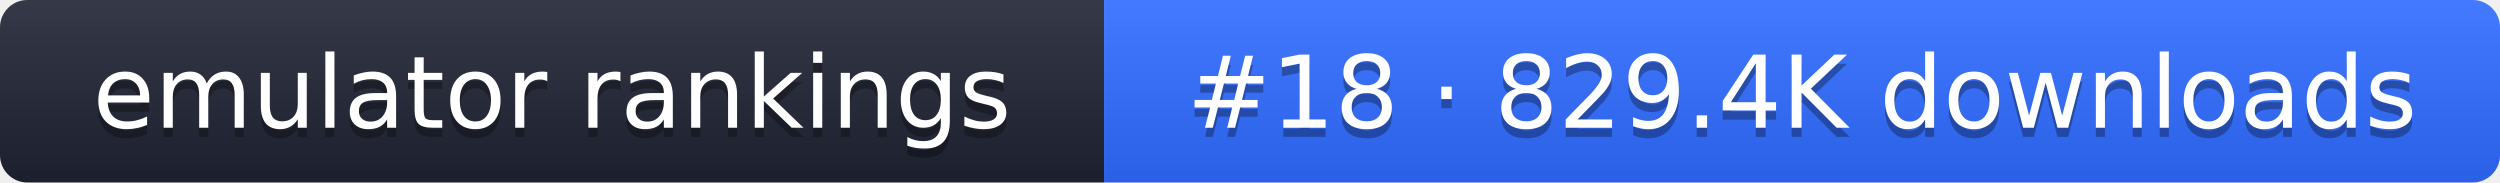
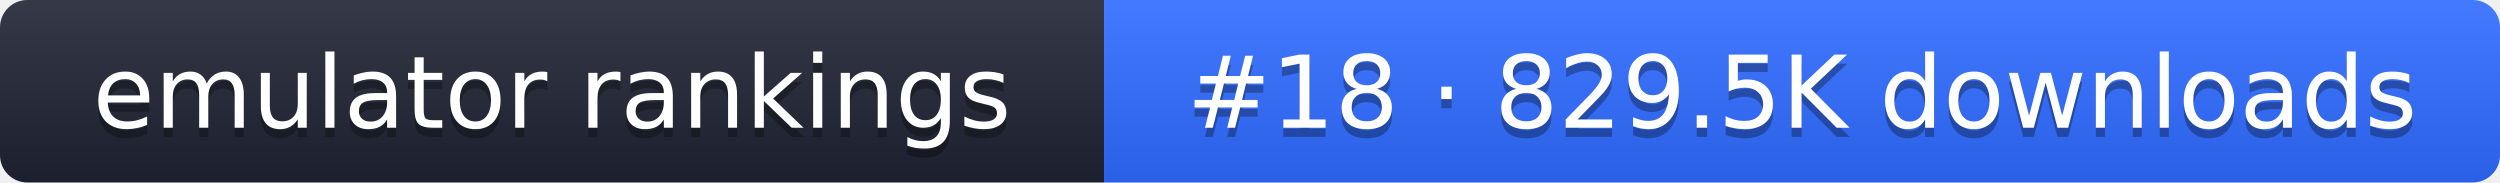
- <svg xmlns="http://www.w3.org/2000/svg" width="274" height="20" role="img" aria-label="emulator rankings: #18 · 829.4K downloads">
+ <svg xmlns="http://www.w3.org/2000/svg" width="274" height="20" role="img" aria-label="emulator rankings: #18 · 829.5K downloads">
  <linearGradient id="g" x2="0" y2="100%">
    <stop offset="0" stop-color="#fff" stop-opacity=".1" />
    <stop offset="1" stop-opacity=".1" />
  </linearGradient>
  <clipPath id="r">
    <rect width="274" height="20" rx="3" fill="#fff" />
  </clipPath>
  <g clip-path="url(#r)">
    <rect width="121" height="20" fill="#1f2433" />
    <rect x="121" width="153" height="20" fill="#2f6bff" />
    <rect width="274" height="20" fill="url(#g)" />
  </g>
  <g fill="#fff" text-anchor="middle" font-family="Verdana,DejaVu Sans,sans-serif" font-size="11">
    <text x="60.5" y="15" fill="#010101" fill-opacity=".3">emulator rankings</text>
    <text x="60.5" y="14">emulator rankings</text>
-     <text x="197.5" y="15" fill="#010101" fill-opacity=".3">#18 · 829.4K downloads</text>
-     <text x="197.5" y="14">#18 · 829.4K downloads</text>
+     <text x="197.5" y="15" fill="#010101" fill-opacity=".3">#18 · 829.5K downloads</text>
+     <text x="197.5" y="14">#18 · 829.5K downloads</text>
  </g>
</svg>
